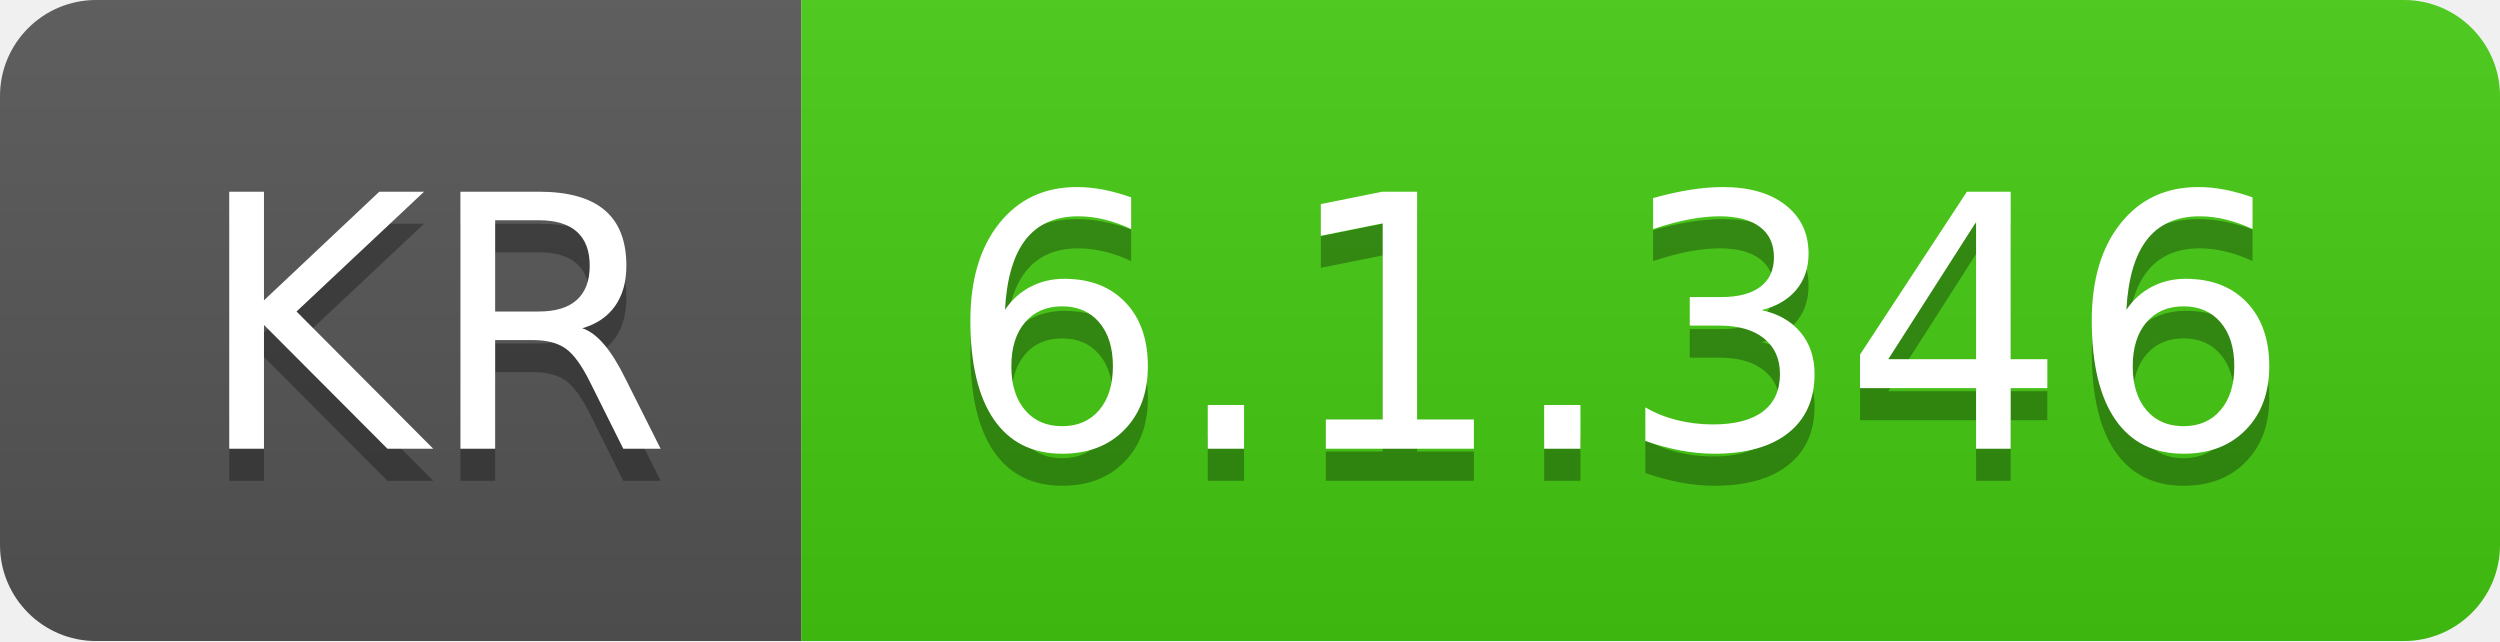
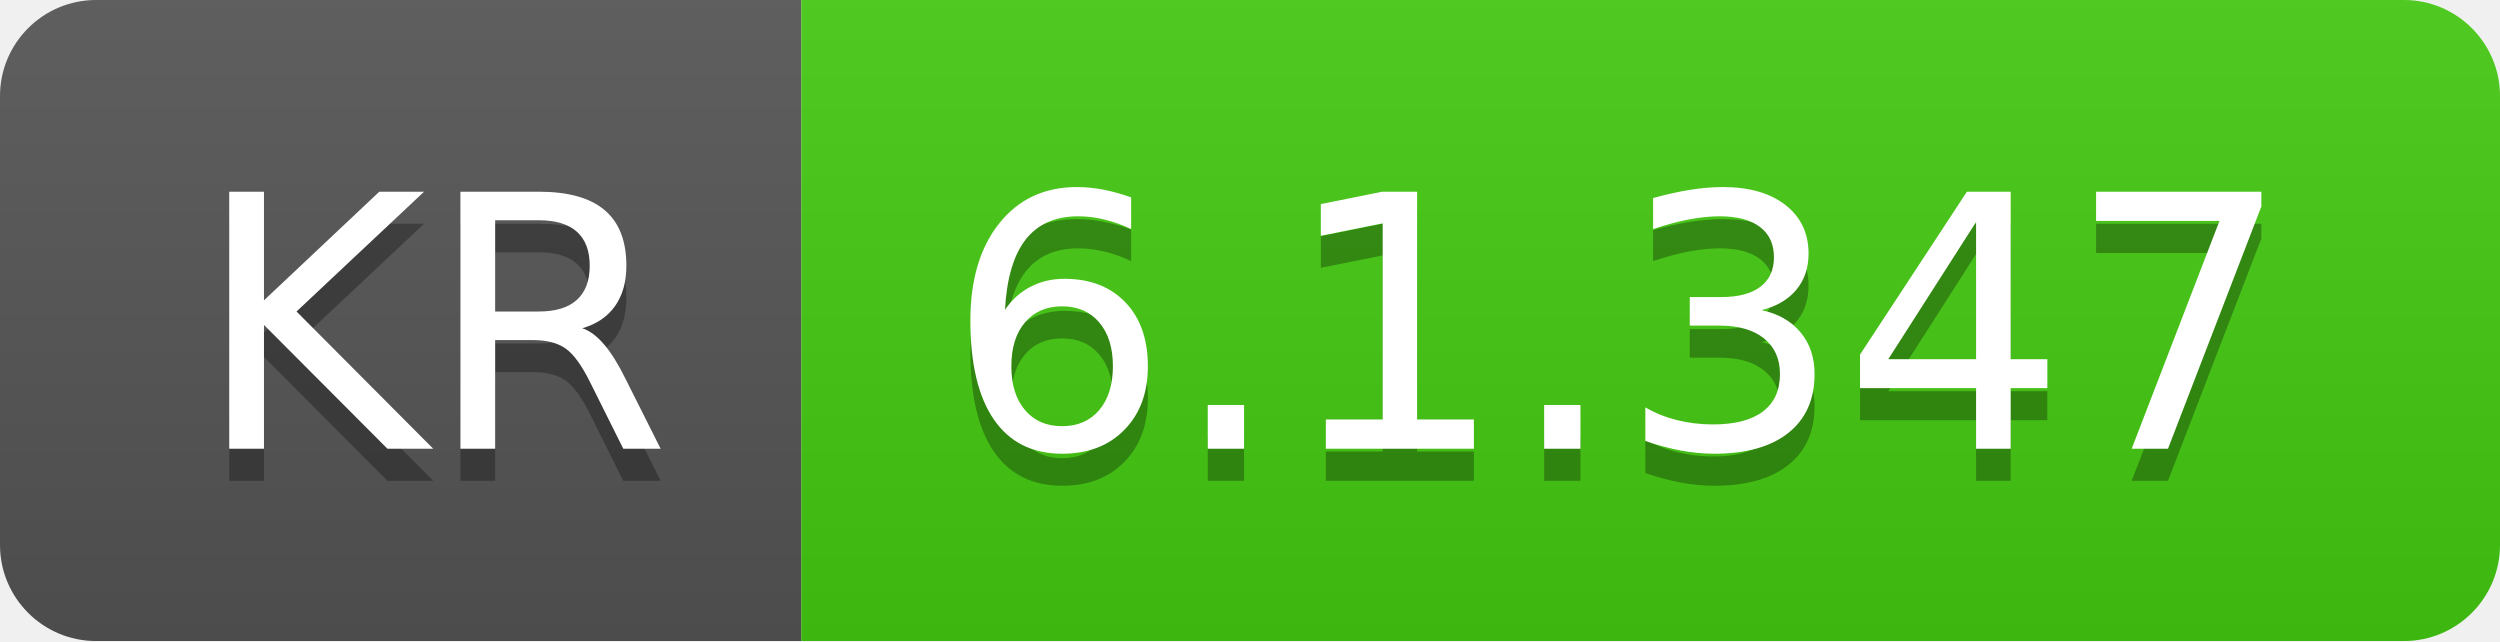
- <svg xmlns="http://www.w3.org/2000/svg" width="78" height="20" role="img" aria-label="KR: 6.1.346">
+ <svg xmlns="http://www.w3.org/2000/svg" width="78" height="20" role="img" aria-label="KR: 6.1.347">
  <linearGradient id="s" x2="0" y2="100%">
    <stop offset="0" stop-color="#bbb" stop-opacity=".1" />
    <stop offset="1" stop-opacity=".1" />
  </linearGradient>
  <clipPath id="r">
    <rect width="78" height="20" rx="3" fill="#fff" />
  </clipPath>
  <g clip-path="url(#r)">
    <rect width="25" height="20" fill="#555" />
    <rect x="25" width="53" height="20" fill="#4c1" />
    <rect width="78" height="20" fill="url(#s)" />
  </g>
  <g fill="#fff" text-anchor="middle" font-family="Verdana,Geneva,DejaVu Sans,sans-serif" text-rendering="geometricPrecision" font-size="110">
    <text aria-hidden="true" x="135" y="150" fill="#010101" fill-opacity=".3" transform="scale(.1)" textLength="150">KR</text>
    <text x="135" y="140" transform="scale(.1)" fill="#fff" textLength="150">KR</text>
-     <text aria-hidden="true" x="505" y="150" fill="#010101" fill-opacity=".3" transform="scale(.1)" textLength="430">6.1.346</text>
-     <text x="505" y="140" transform="scale(.1)" fill="#fff" textLength="430">6.1.346</text>
+     <text aria-hidden="true" x="505" y="150" fill="#010101" fill-opacity=".3" transform="scale(.1)" textLength="430">6.1.347</text>
+     <text x="505" y="140" transform="scale(.1)" fill="#fff" textLength="430">6.1.347</text>
  </g>
</svg>
